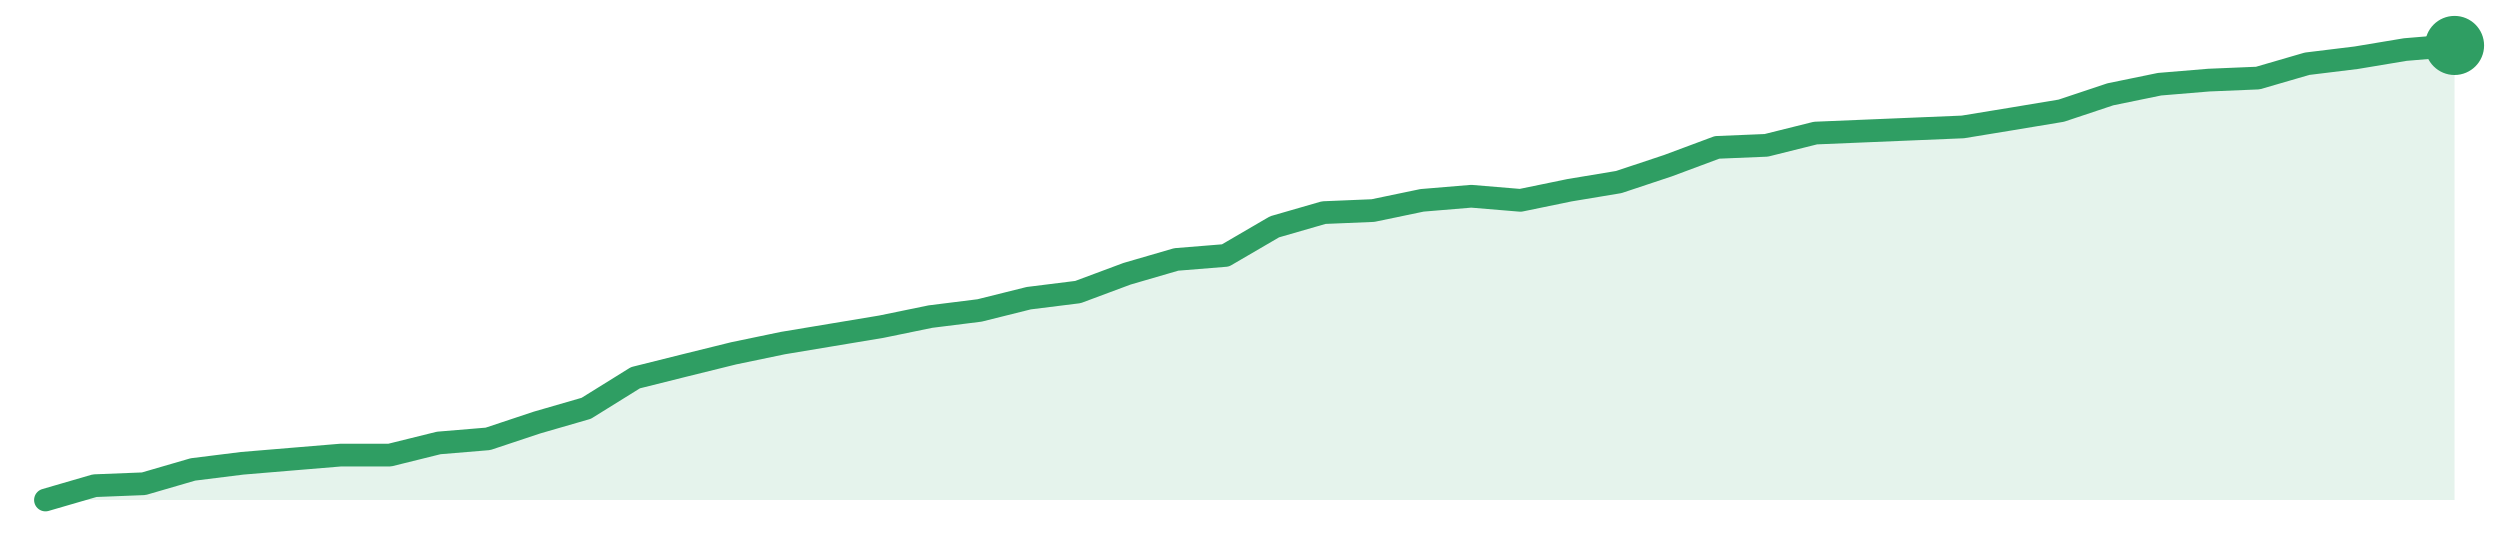
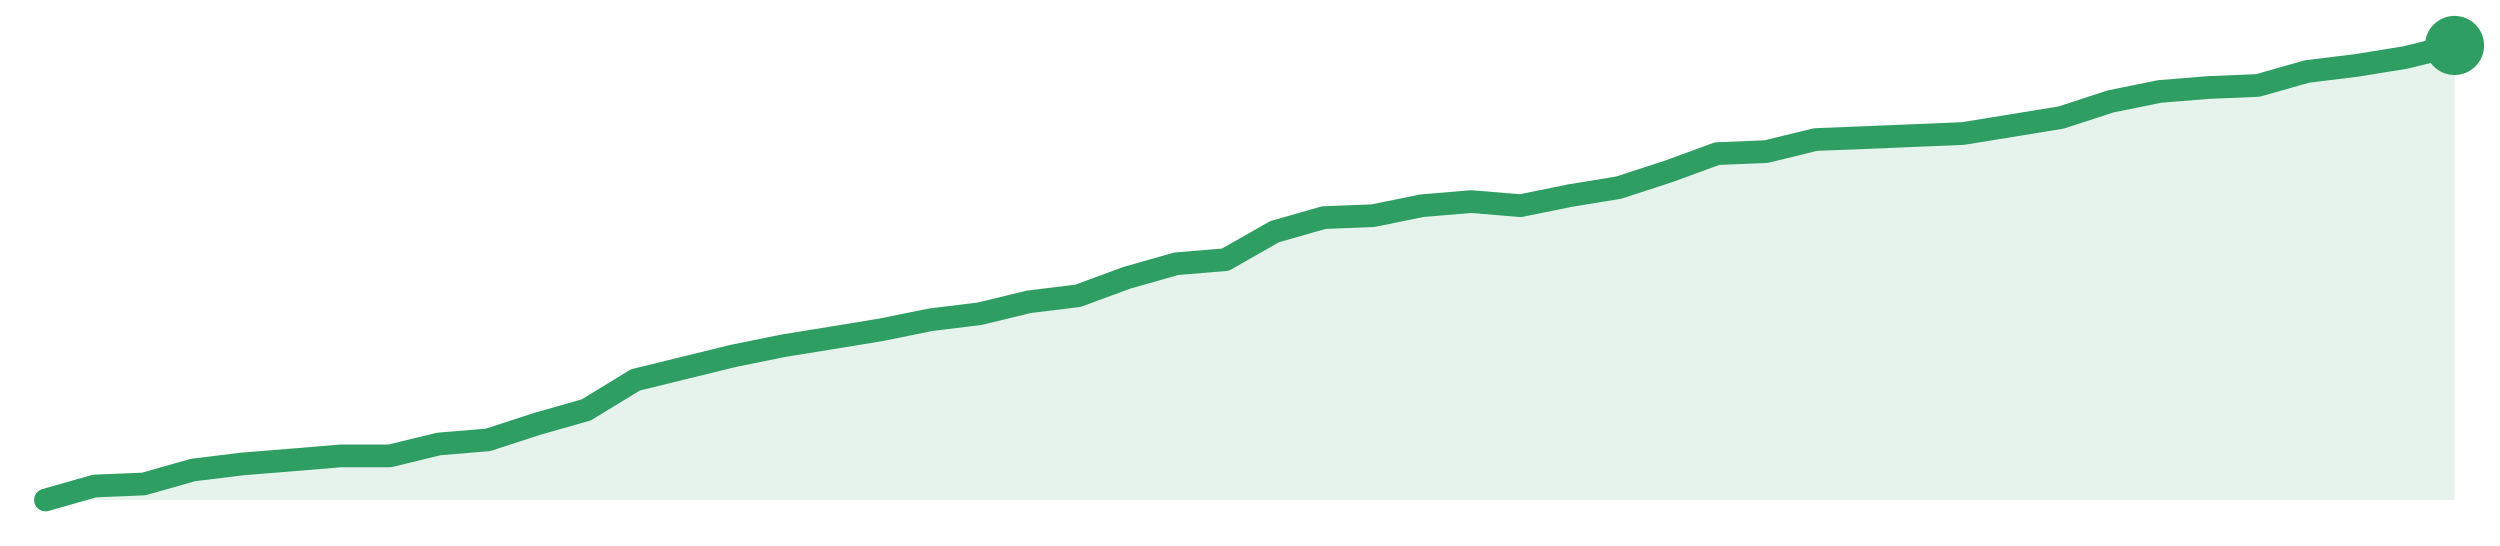
<svg xmlns="http://www.w3.org/2000/svg" width="220" height="48" viewBox="0 0 220 48" role="img" aria-label="trend">
-   <path d="M4.0,44.0 L4.0,44.0 L8.33,42.74 L12.65,42.57 L16.98,41.31 L21.31,40.77 L25.63,40.41 L29.96,40.05 L34.29,40.05 L38.61,38.98 L42.94,38.62 L47.27,37.18 L51.59,35.93 L55.92,33.24 L60.24,32.16 L64.57,31.09 L68.9,30.19 L73.22,29.47 L77.55,28.75 L81.88,27.86 L86.2,27.32 L90.53,26.24 L94.86,25.7 L99.18,24.09 L103.51,22.83 L107.84,22.48 L112.16,19.96 L116.49,18.71 L120.82,18.53 L125.14,17.63 L129.47,17.27 L133.8,17.63 L138.12,16.74 L142.45,16.02 L146.78,14.58 L151.1,12.97 L155.43,12.79 L159.76,11.71 L164.08,11.53 L168.41,11.35 L172.73,11.17 L177.06,10.46 L181.39,9.74 L185.71,8.3 L190.04,7.41 L194.37,7.05 L198.69,6.87 L203.02,5.61 L207.35,5.08 L211.67,4.36 L216.0,4.0 L216.0,44.0 Z" fill="#2f9e631f" />
-   <path d="M4.0,44.0 L8.33,42.74 L12.65,42.57 L16.98,41.31 L21.31,40.77 L25.63,40.41 L29.96,40.05 L34.29,40.05 L38.61,38.98 L42.94,38.62 L47.27,37.18 L51.59,35.93 L55.92,33.24 L60.24,32.16 L64.57,31.09 L68.9,30.19 L73.22,29.47 L77.55,28.75 L81.88,27.86 L86.2,27.32 L90.53,26.24 L94.86,25.7 L99.18,24.09 L103.51,22.83 L107.84,22.48 L112.16,19.96 L116.49,18.71 L120.82,18.53 L125.14,17.63 L129.47,17.27 L133.8,17.63 L138.12,16.74 L142.45,16.02 L146.78,14.58 L151.1,12.97 L155.43,12.79 L159.76,11.71 L164.08,11.53 L168.41,11.35 L172.73,11.17 L177.06,10.46 L181.39,9.74 L185.71,8.3 L190.04,7.41 L194.37,7.05 L198.69,6.87 L203.02,5.61 L207.35,5.08 L211.67,4.36 L216.0,4.0" fill="none" stroke="#2f9e63" stroke-width="2" stroke-linejoin="round" stroke-linecap="round" />
+   <path d="M4.0,44.0 L4.0,44.0 L8.33,42.77 L12.65,42.59 L16.98,41.36 L21.31,40.83 L25.63,40.48 L29.96,40.12 L34.29,40.12 L38.61,39.07 L42.94,38.71 L47.27,37.3 L51.59,36.07 L55.92,33.43 L60.24,32.37 L64.57,31.31 L68.9,30.43 L73.22,29.73 L77.55,29.02 L81.88,28.14 L86.2,27.61 L90.53,26.56 L94.86,26.03 L99.18,24.44 L103.51,23.21 L107.84,22.85 L112.16,20.39 L116.49,19.15 L120.82,18.98 L125.14,18.1 L129.47,17.74 L133.8,18.1 L138.12,17.22 L142.45,16.51 L146.78,15.1 L151.1,13.52 L155.43,13.34 L159.76,12.28 L164.08,12.11 L168.41,11.93 L172.73,11.75 L177.06,11.05 L181.39,10.34 L185.71,8.93 L190.04,8.05 L194.37,7.7 L198.69,7.52 L203.02,6.29 L207.35,5.76 L211.67,5.06 L216.0,4.0 L216.0,44.0 Z" fill="#2f9e631f" />
+   <path d="M4.0,44.0 L8.33,42.77 L12.65,42.59 L16.98,41.36 L21.31,40.83 L25.63,40.48 L29.96,40.12 L34.29,40.12 L38.61,39.07 L42.94,38.71 L47.27,37.3 L51.59,36.07 L55.92,33.43 L60.24,32.37 L64.57,31.31 L68.9,30.43 L73.22,29.73 L77.55,29.02 L81.88,28.14 L86.2,27.61 L90.53,26.56 L94.86,26.03 L99.18,24.44 L103.51,23.21 L107.84,22.85 L112.16,20.39 L116.49,19.15 L120.82,18.98 L125.14,18.1 L129.47,17.74 L133.8,18.1 L138.12,17.22 L142.45,16.51 L146.78,15.1 L151.1,13.52 L155.43,13.34 L159.76,12.28 L164.08,12.11 L168.41,11.93 L172.73,11.75 L177.06,11.05 L181.39,10.34 L185.71,8.93 L190.04,8.05 L194.37,7.7 L198.69,7.52 L203.02,6.29 L207.35,5.76 L211.67,5.06 L216.0,4.0" fill="none" stroke="#2f9e63" stroke-width="2" stroke-linejoin="round" stroke-linecap="round" />
  <circle cx="216.0" cy="4.0" r="2.6" fill="#2f9e63" />
</svg>
